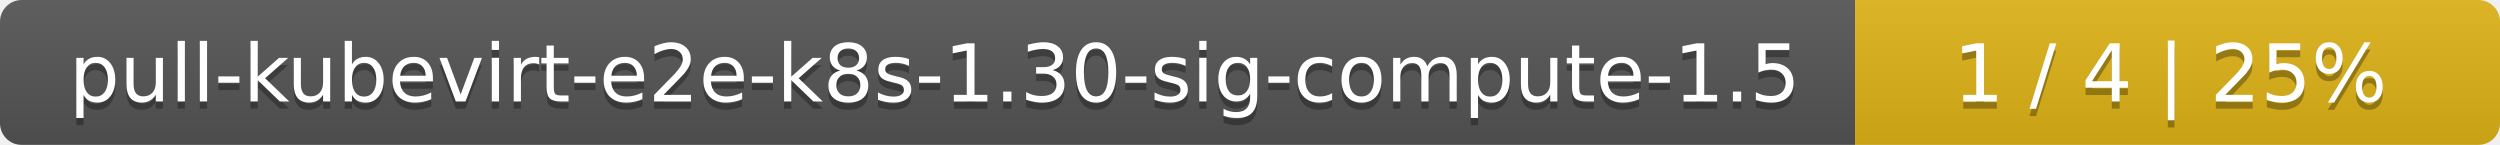
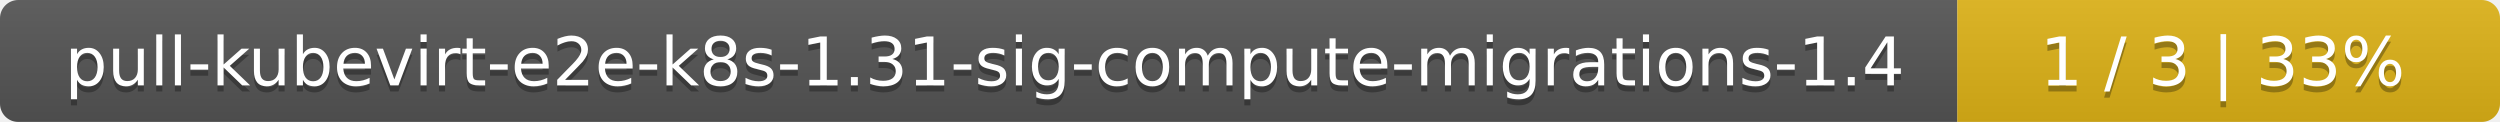
- <svg xmlns="http://www.w3.org/2000/svg" width="345" height="20">
+ <svg xmlns="http://www.w3.org/2000/svg" width="410" height="20">
  <linearGradient id="smooth" x2="0" y2="100%">
    <stop offset="0" stop-color="#bbb" stop-opacity=".1" />
    <stop offset="1" stop-opacity=".1" />
  </linearGradient>
  <mask id="round">
-     <rect width="345" height="20" rx="3" fill="#fff" />
+     <rect width="410" height="20" rx="3" fill="#fff" />
  </mask>
  <g mask="url(#round)">
-     <rect width="256" height="20" fill="#555" />
-     <rect x="256" width="89" height="20" fill="#dfb317" />
-     <rect width="345" height="20" fill="url(#smooth)" />
+     <rect width="321" height="20" fill="#555" />
+     <rect x="321" width="89" height="20" fill="#dfb317" />
+     <rect width="410" height="20" fill="url(#smooth)" />
  </g>
  <g fill="#fff" text-anchor="middle" font-family="DejaVu Sans,Verdana,Geneva,sans-serif" font-size="11">
-     <text x="129" y="15" fill="#010101" fill-opacity=".3">pull-kubevirt-e2e-k8s-1.30-sig-compute-1.5</text>
-     <text x="129" y="14">pull-kubevirt-e2e-k8s-1.30-sig-compute-1.5</text>
-     <text x="299.5" y="15" fill="#010101" fill-opacity=".3">1 / 4    |    25%</text>
-     <text x="299.5" y="14">1 / 4    |    25%</text>
+     <text x="161.5" y="15" fill="#010101" fill-opacity=".3">pull-kubevirt-e2e-k8s-1.31-sig-compute-migrations-1.4</text>
+     <text x="161.5" y="14">pull-kubevirt-e2e-k8s-1.31-sig-compute-migrations-1.4</text>
+     <text x="364.5" y="15" fill="#010101" fill-opacity=".3">1 / 3    |    33%</text>
+     <text x="364.5" y="14">1 / 3    |    33%</text>
  </g>
</svg>
